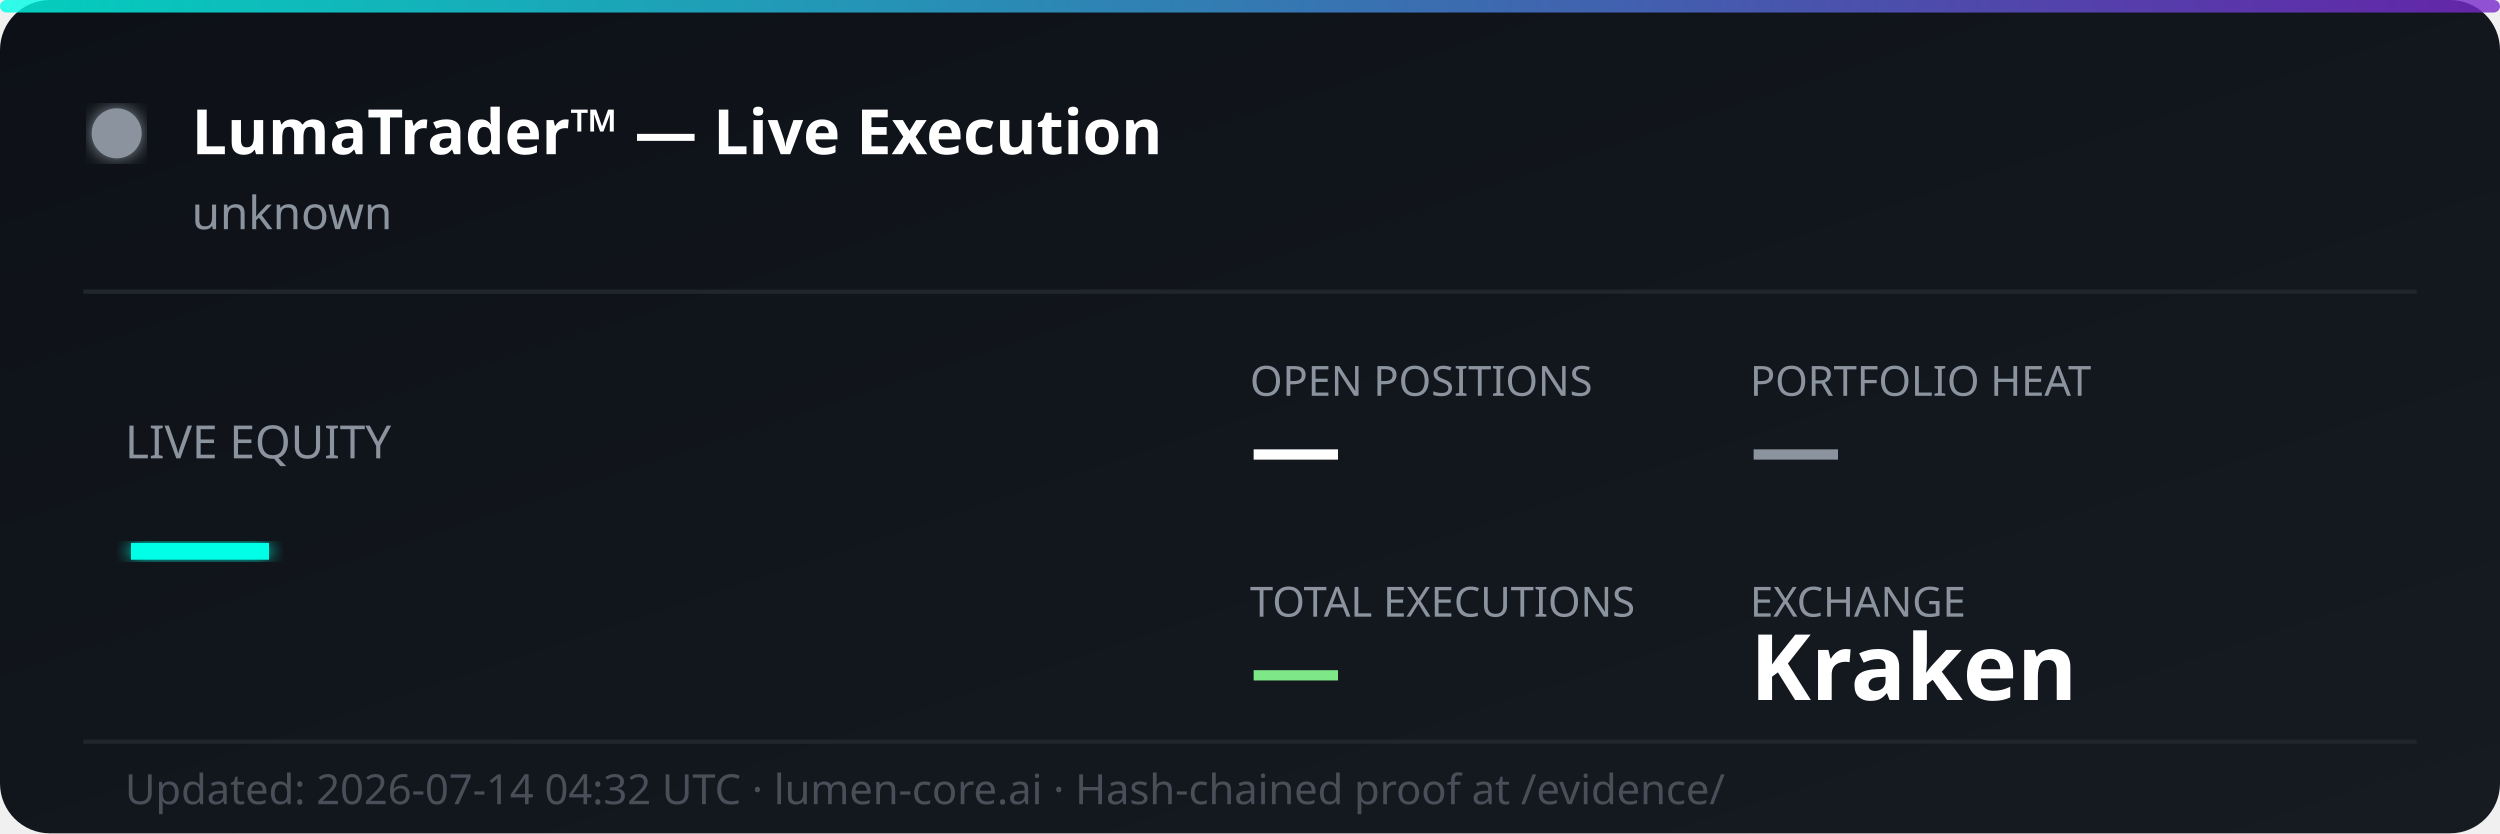
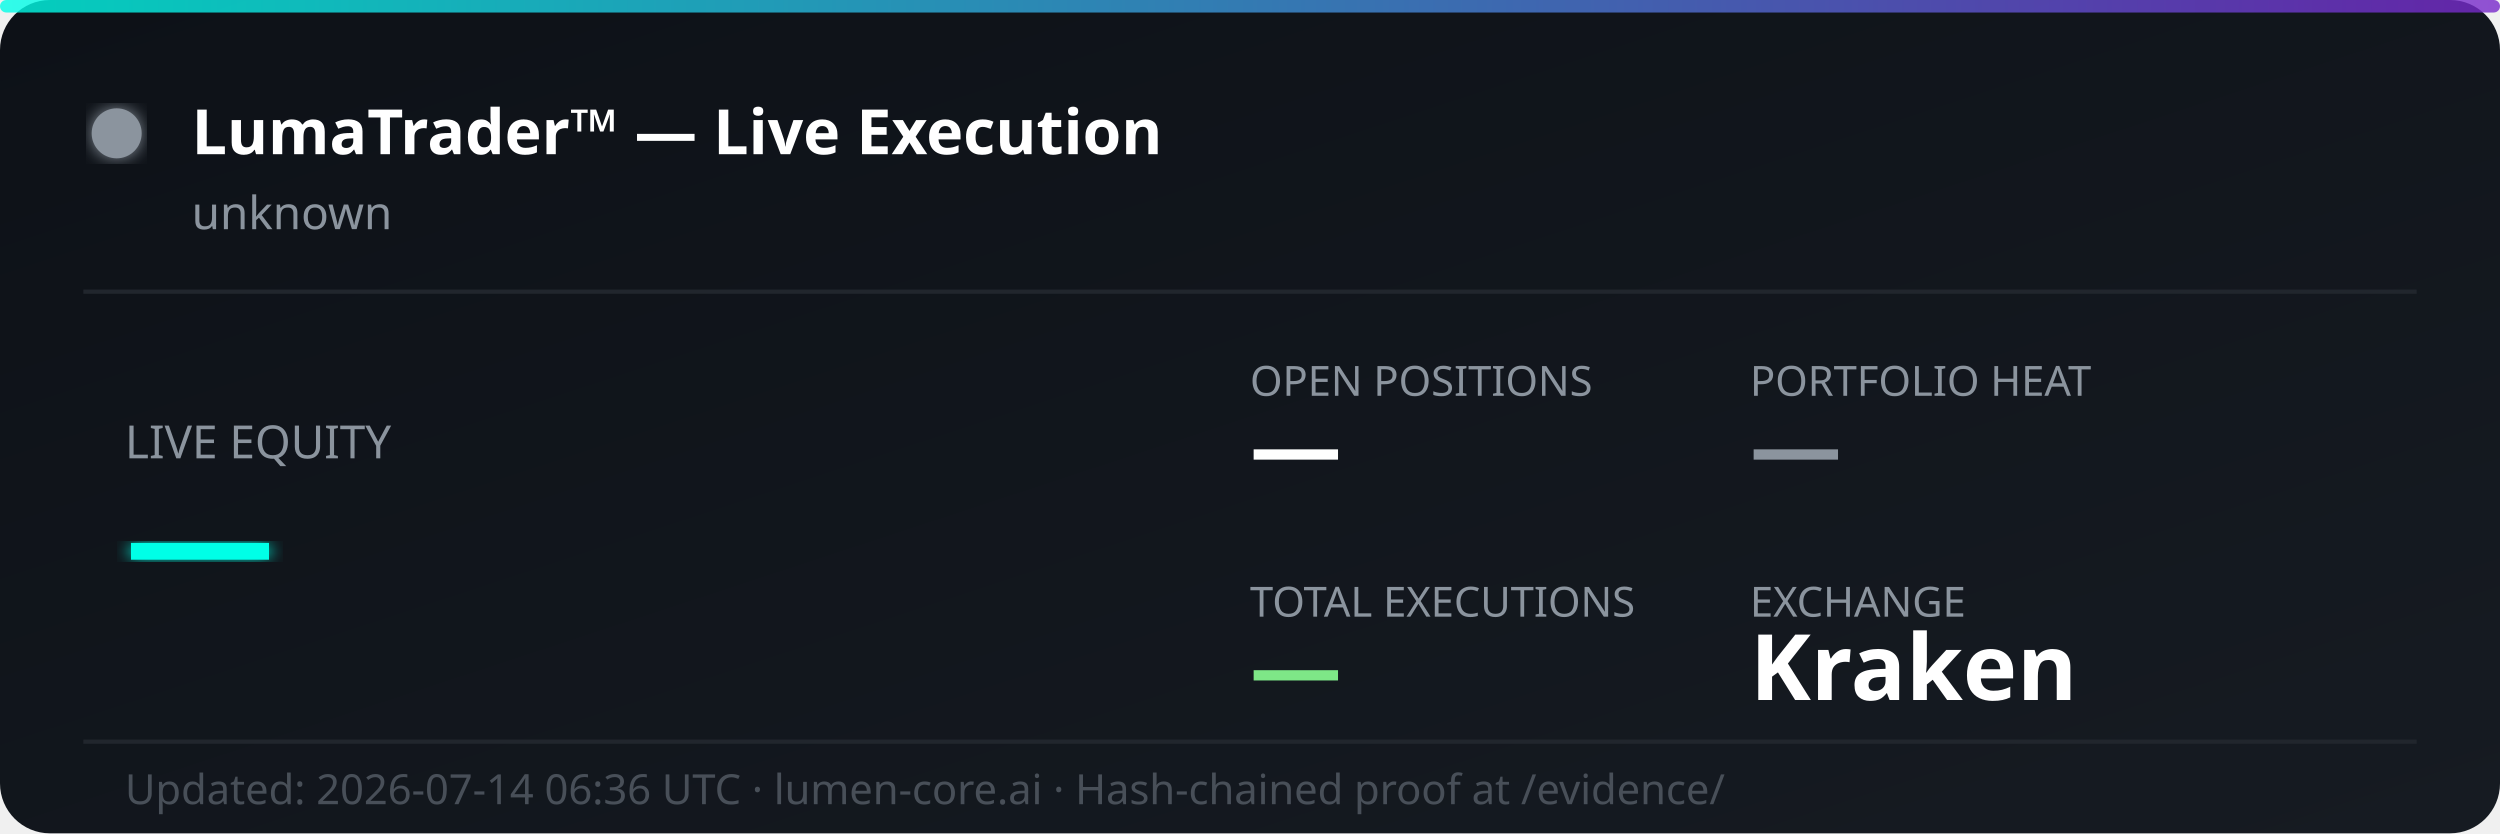
<svg xmlns="http://www.w3.org/2000/svg" width="600" height="200" viewBox="0 0 600 200" fill="none">
  <defs>
    <linearGradient id="bg" x1="0%" y1="0%" x2="100%" y2="100%">
      <stop offset="0%" style="stop-color:#0d1117;stop-opacity:1" />
      <stop offset="100%" style="stop-color:#161b22;stop-opacity:1" />
    </linearGradient>
    <linearGradient id="accent" x1="0%" y1="0%" x2="100%" y2="0%">
      <stop offset="0%" style="stop-color:#00ffe7;stop-opacity:0.8" />
      <stop offset="100%" style="stop-color:#7928ca;stop-opacity:0.8" />
    </linearGradient>
    <filter id="glow">
      <feGaussianBlur stdDeviation="2" result="coloredBlur" />
      <feMerge>
        <feMergeNode in="coloredBlur" />
        <feMergeNode in="SourceGraphic" />
      </feMerge>
    </filter>
  </defs>
  <rect width="600" height="200" rx="12" fill="url(#bg)" />
  <rect width="600" height="3" rx="1.5" fill="url(#accent)" />
  <circle cx="28" cy="32" r="6" fill="#8b949e" filter="url(#glow)">
    <animate attributeName="opacity" values="1;0.3;1" dur="2s" repeatCount="indefinite" />
  </circle>
  <text x="46" y="37" font-family="'Segoe UI', system-ui, sans-serif" font-size="15" font-weight="700" fill="#ffffff">LumaTrader™ — Live Execution</text>
  <text x="46" y="55" font-family="'Segoe UI', system-ui, sans-serif" font-size="11" fill="#8b949e">unknown</text>
  <line x1="20" y1="70" x2="580" y2="70" stroke="#21262d" stroke-width="1" />
  <text x="30" y="110" font-family="'Segoe UI', system-ui, sans-serif" font-size="11" fill="#8b949e">LIVE EQUITY</text>
  <text x="30" y="142" font-family="'Segoe UI', system-ui, sans-serif" font-size="36" font-weight="800" fill="#00ffe7" filter="url(#glow)">—</text>
  <text x="300" y="95" font-family="'Segoe UI', system-ui, sans-serif" font-size="10" fill="#8b949e">OPEN POSITIONS</text>
  <text x="300" y="115" font-family="'Segoe UI', system-ui, sans-serif" font-size="22" font-weight="700" fill="#ffffff">—</text>
  <text x="420" y="95" font-family="'Segoe UI', system-ui, sans-serif" font-size="10" fill="#8b949e">PORTFOLIO HEAT</text>
  <text x="420" y="115" font-family="'Segoe UI', system-ui, sans-serif" font-size="22" font-weight="700" fill="#8b949e">—</text>
  <text x="300" y="148" font-family="'Segoe UI', system-ui, sans-serif" font-size="10" fill="#8b949e">TOTAL EXECUTIONS</text>
  <text x="300" y="168" font-family="'Segoe UI', system-ui, sans-serif" font-size="22" font-weight="700" fill="#7ee787">—</text>
  <text x="420" y="148" font-family="'Segoe UI', system-ui, sans-serif" font-size="10" fill="#8b949e">EXCHANGE</text>
  <text x="420" y="168" font-family="'Segoe UI', system-ui, sans-serif" font-size="22" font-weight="700" fill="#ffffff">Kraken</text>
  <line x1="20" y1="178" x2="580" y2="178" stroke="#21262d" stroke-width="1" />
-   <text x="30" y="193" font-family="'Segoe UI', system-ui, sans-serif" font-size="10" fill="#484f58">Updated: 2026-07-14 04:32 UTC · lumen-core.ai · Hash-chained proof at /evidence/</text>
+   <text x="30" y="193" font-family="'Segoe UI', system-ui, sans-serif" font-size="10" fill="#484f58">Updated: 2026-07-14 06:36 UTC · lumen-core.ai · Hash-chained proof at /evidence/</text>
</svg>
